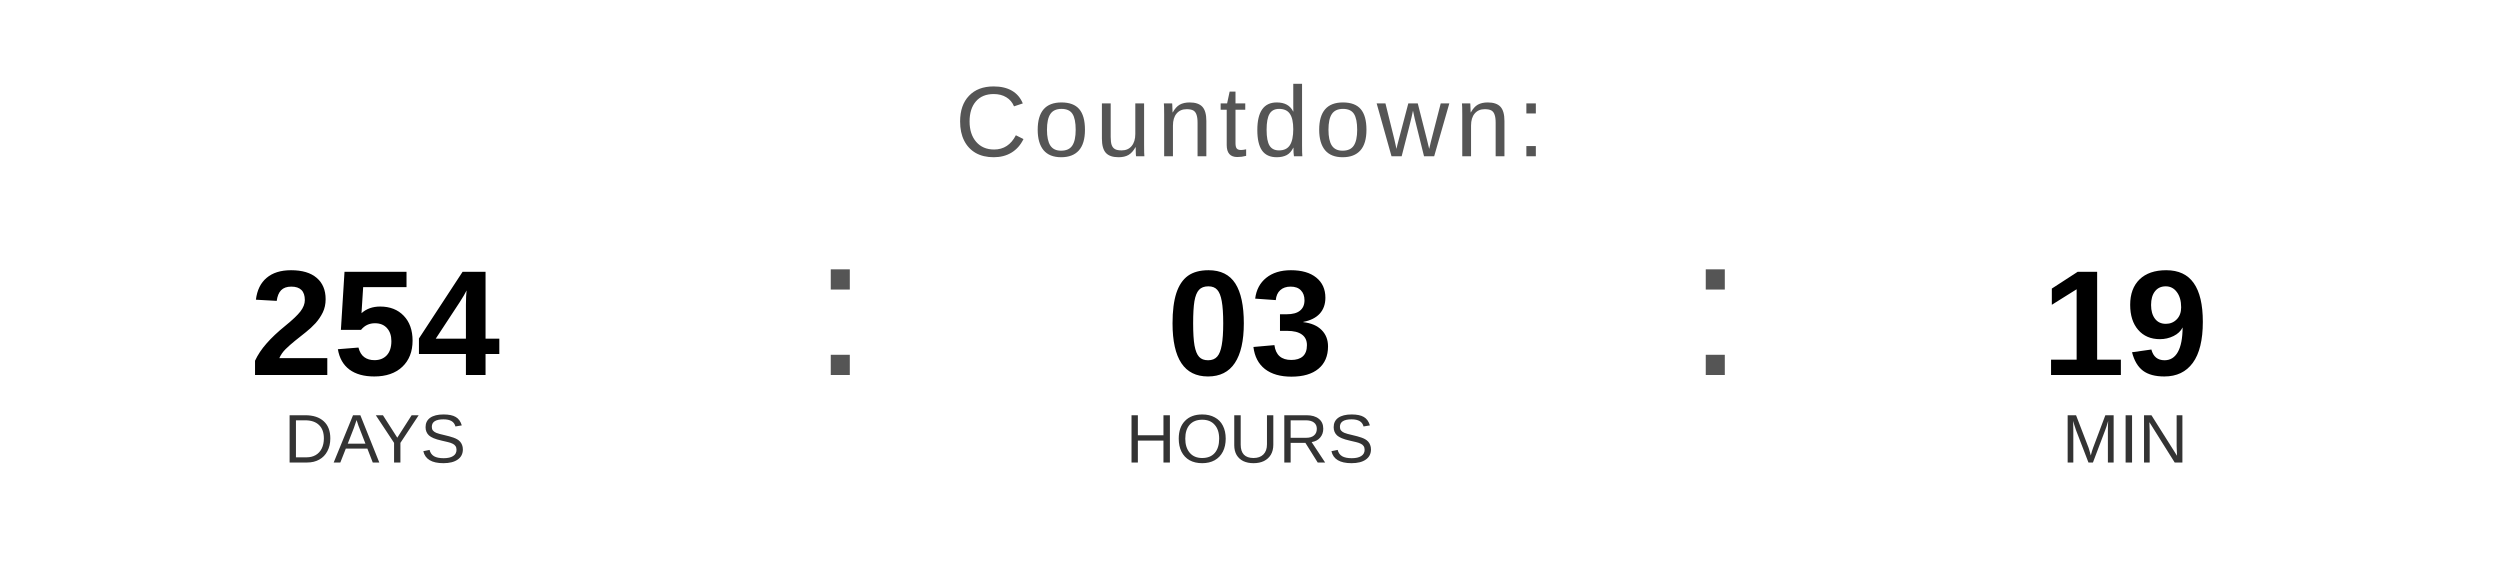
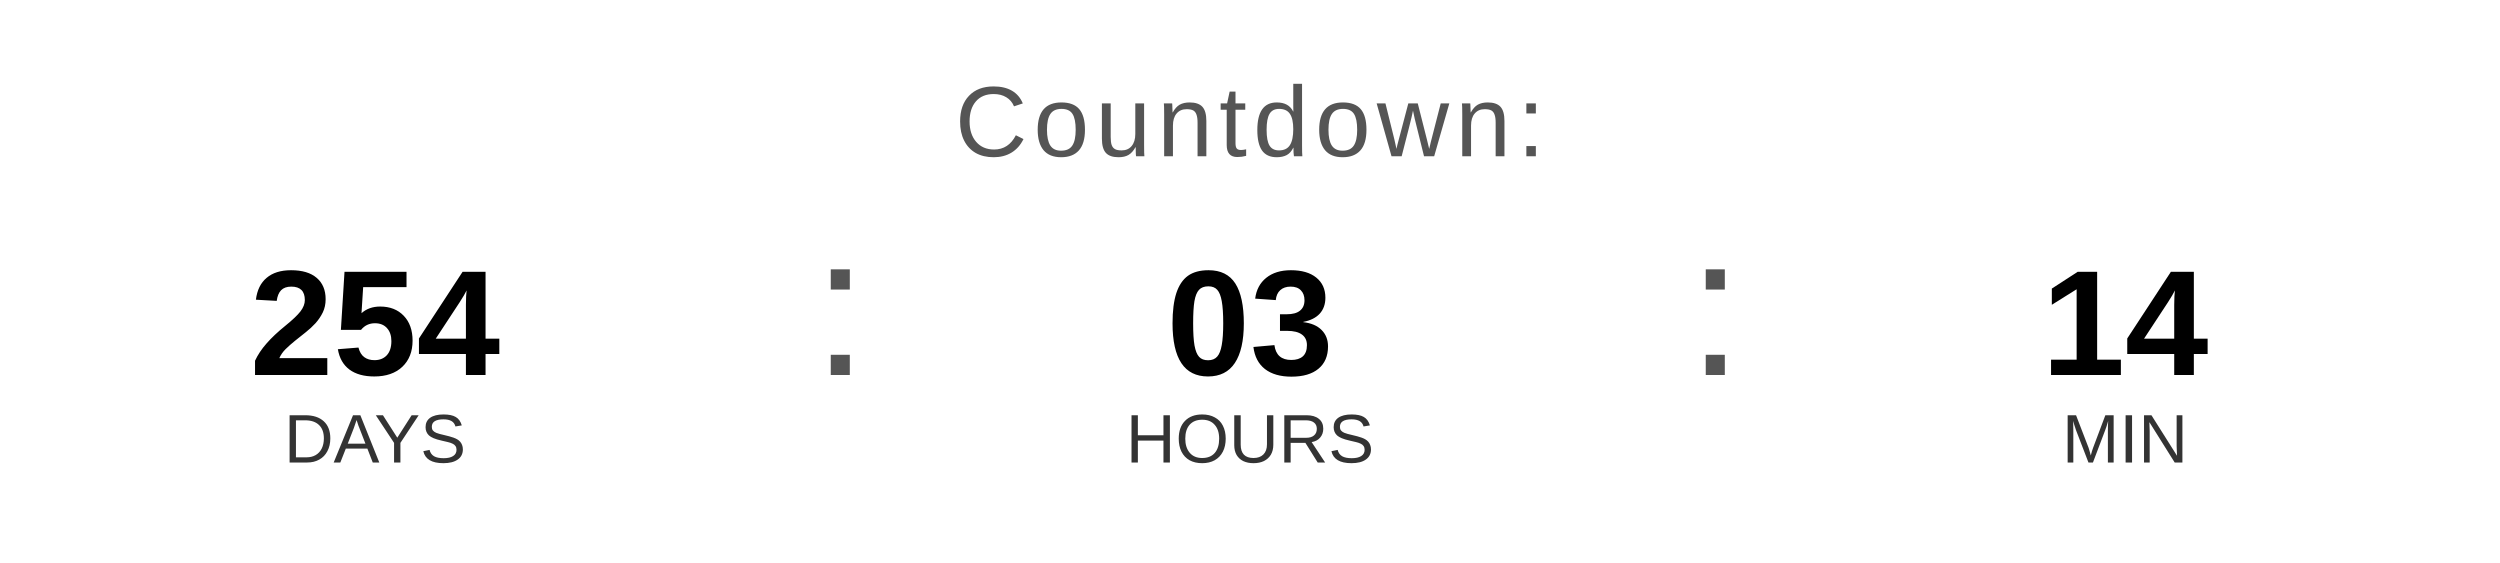
<svg xmlns="http://www.w3.org/2000/svg" width="400" height="90" viewBox="0 0 400 90">
  <text x="200" y="25" font-family="Arial, Helvetica, sans-serif" font-size="16" fill="#555555" text-anchor="middle" letter-spacing="1">
    Countdown:
  </text>
  <text x="60" y="60" font-family="Arial, Helvetica, sans-serif" font-size="24" font-weight="bold" fill="#000000" text-anchor="middle">254</text>
  <text x="60" y="74" font-family="Arial, Helvetica, sans-serif" font-size="11" fill="#333333" text-anchor="middle">DAYS</text>
  <text x="130" y="60" font-family="Arial, sans-serif" font-size="32" fill="#555555">:</text>
  <text x="200" y="60" font-family="Arial, Helvetica, sans-serif" font-size="24" font-weight="bold" fill="#000000" text-anchor="middle">03</text>
  <text x="200" y="74" font-family="Arial, Helvetica, sans-serif" font-size="11" fill="#333333" text-anchor="middle">HOURS</text>
  <text x="270" y="60" font-family="Arial, sans-serif" font-size="32" fill="#555555">:</text>
-   <text x="340" y="60" font-family="Arial, Helvetica, sans-serif" font-size="24" font-weight="bold" fill="#000000" text-anchor="middle">19</text>
+   <text x="340" y="60" font-family="Arial, Helvetica, sans-serif" font-size="24" font-weight="bold" fill="#000000" text-anchor="middle">14</text>
  <text x="340" y="74" font-family="Arial, Helvetica, sans-serif" font-size="11" fill="#333333" text-anchor="middle">MIN</text>
</svg>
